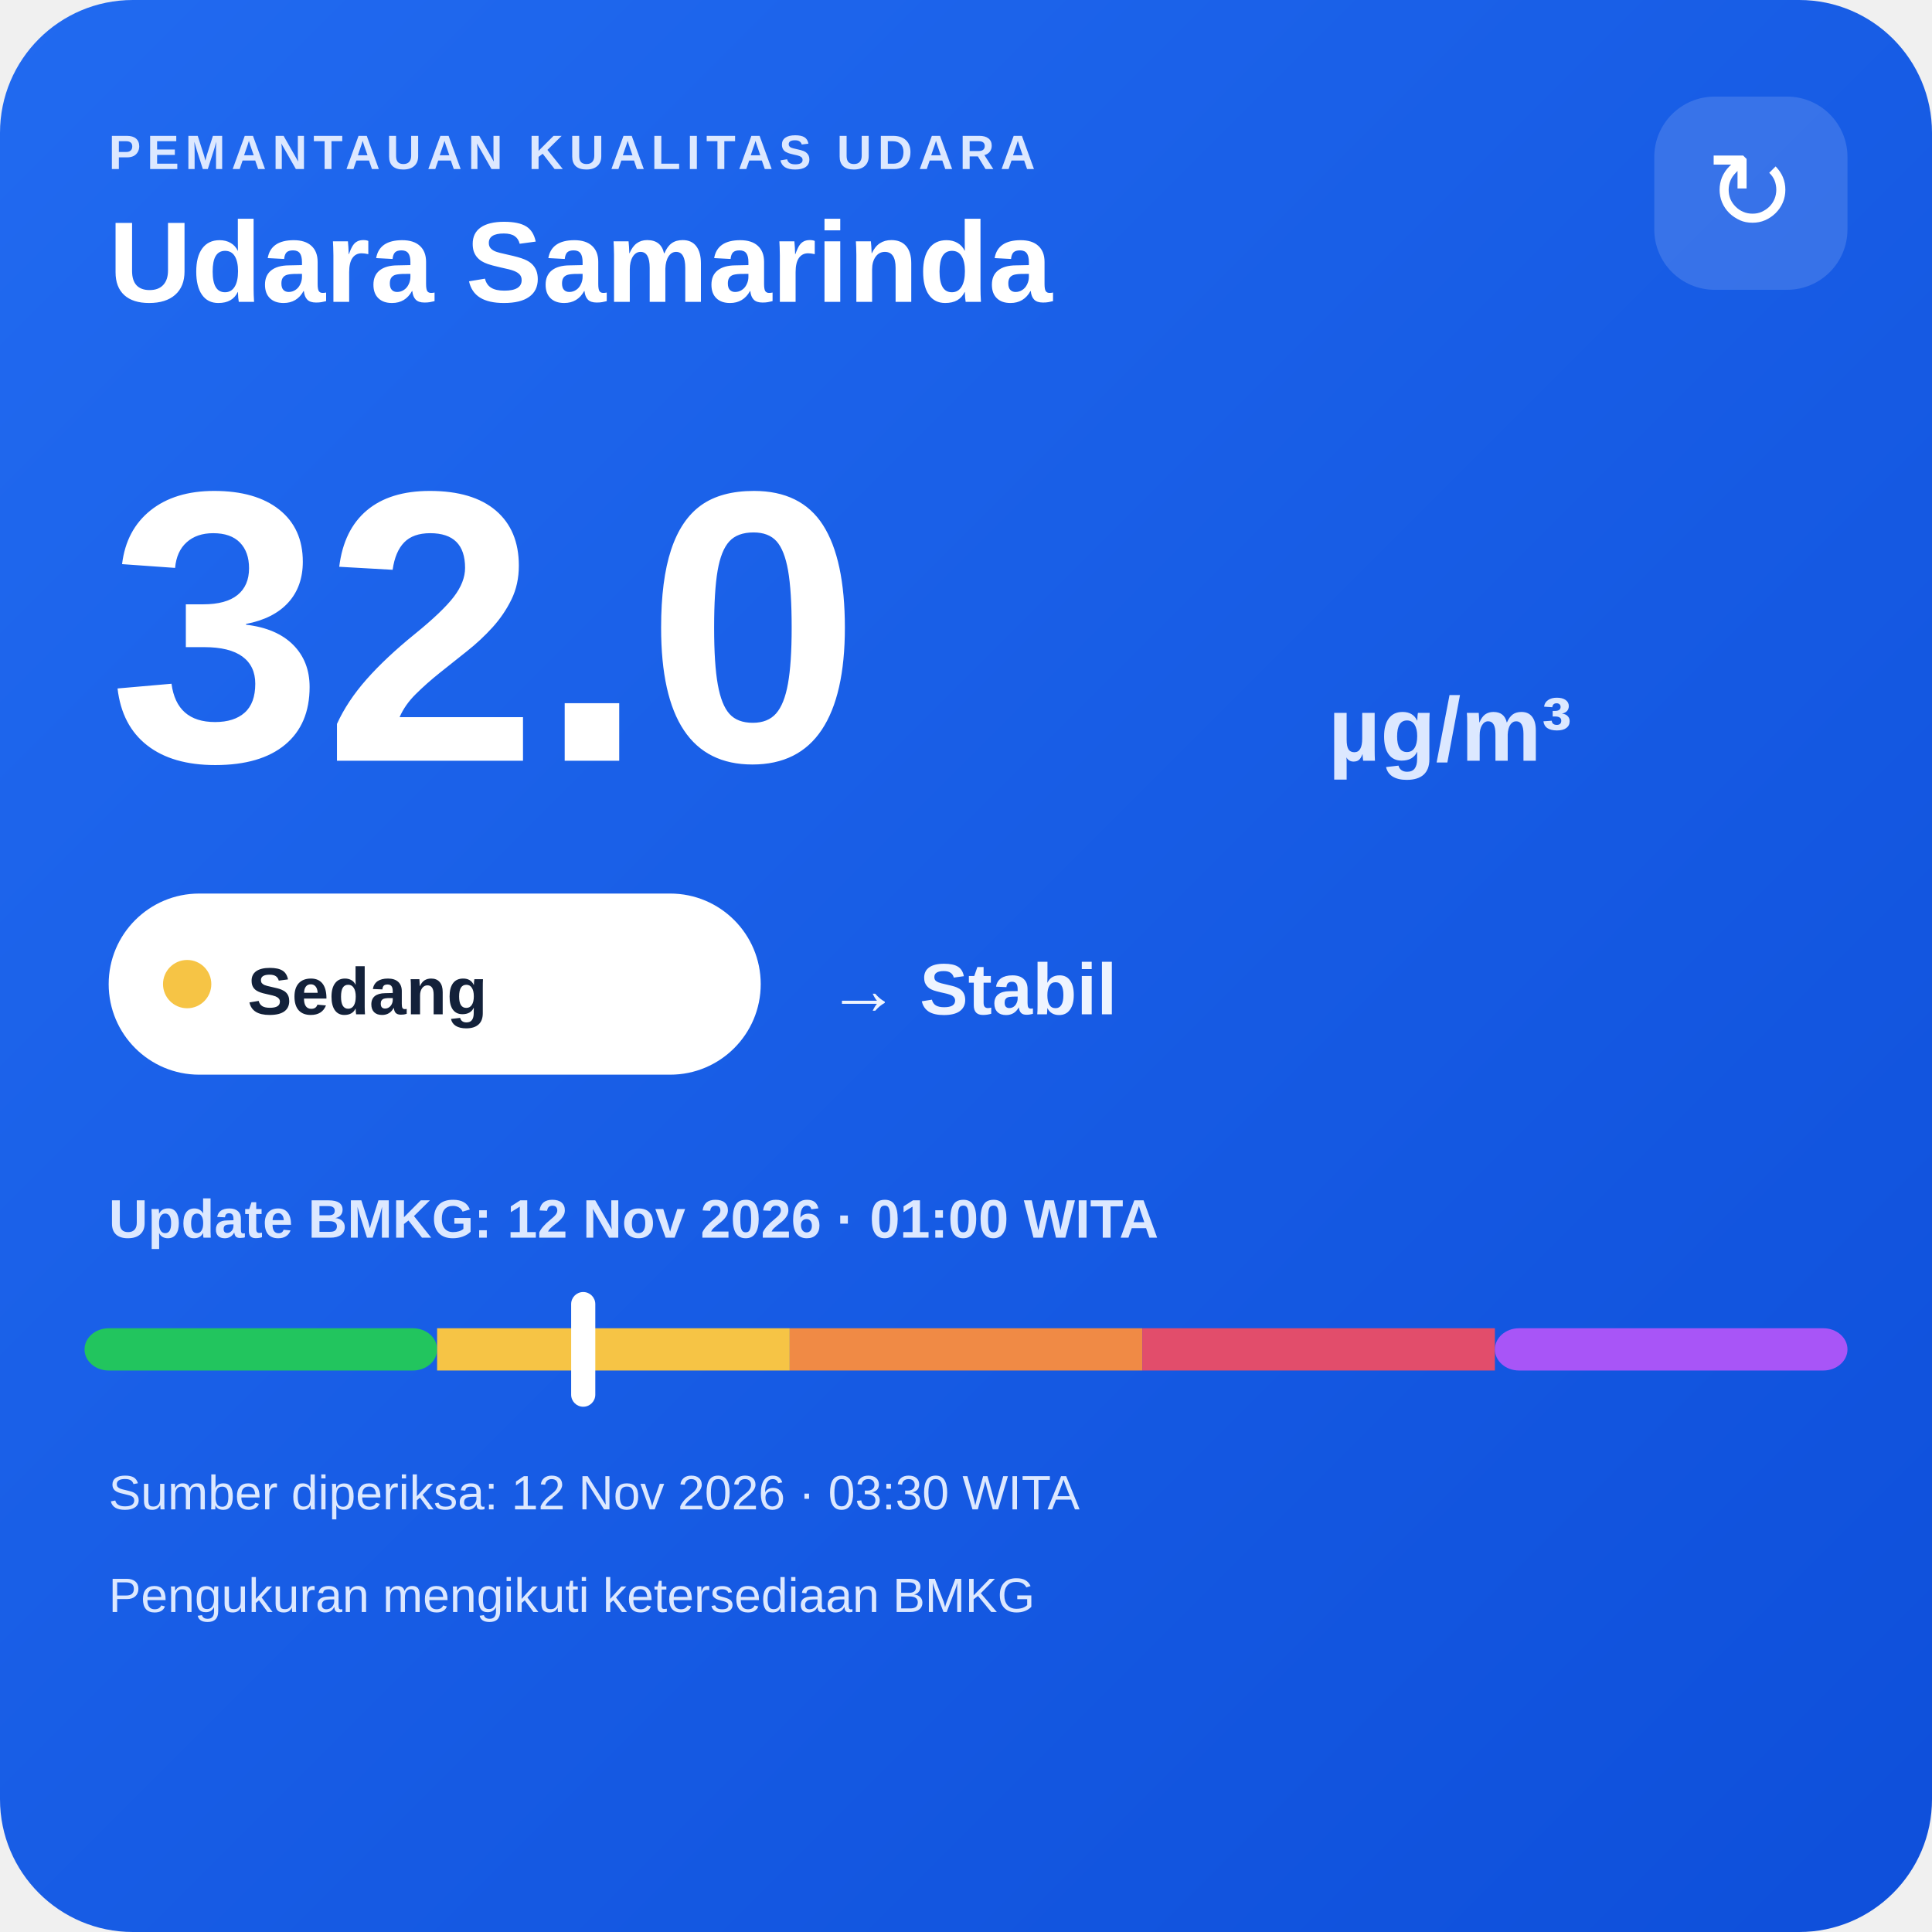
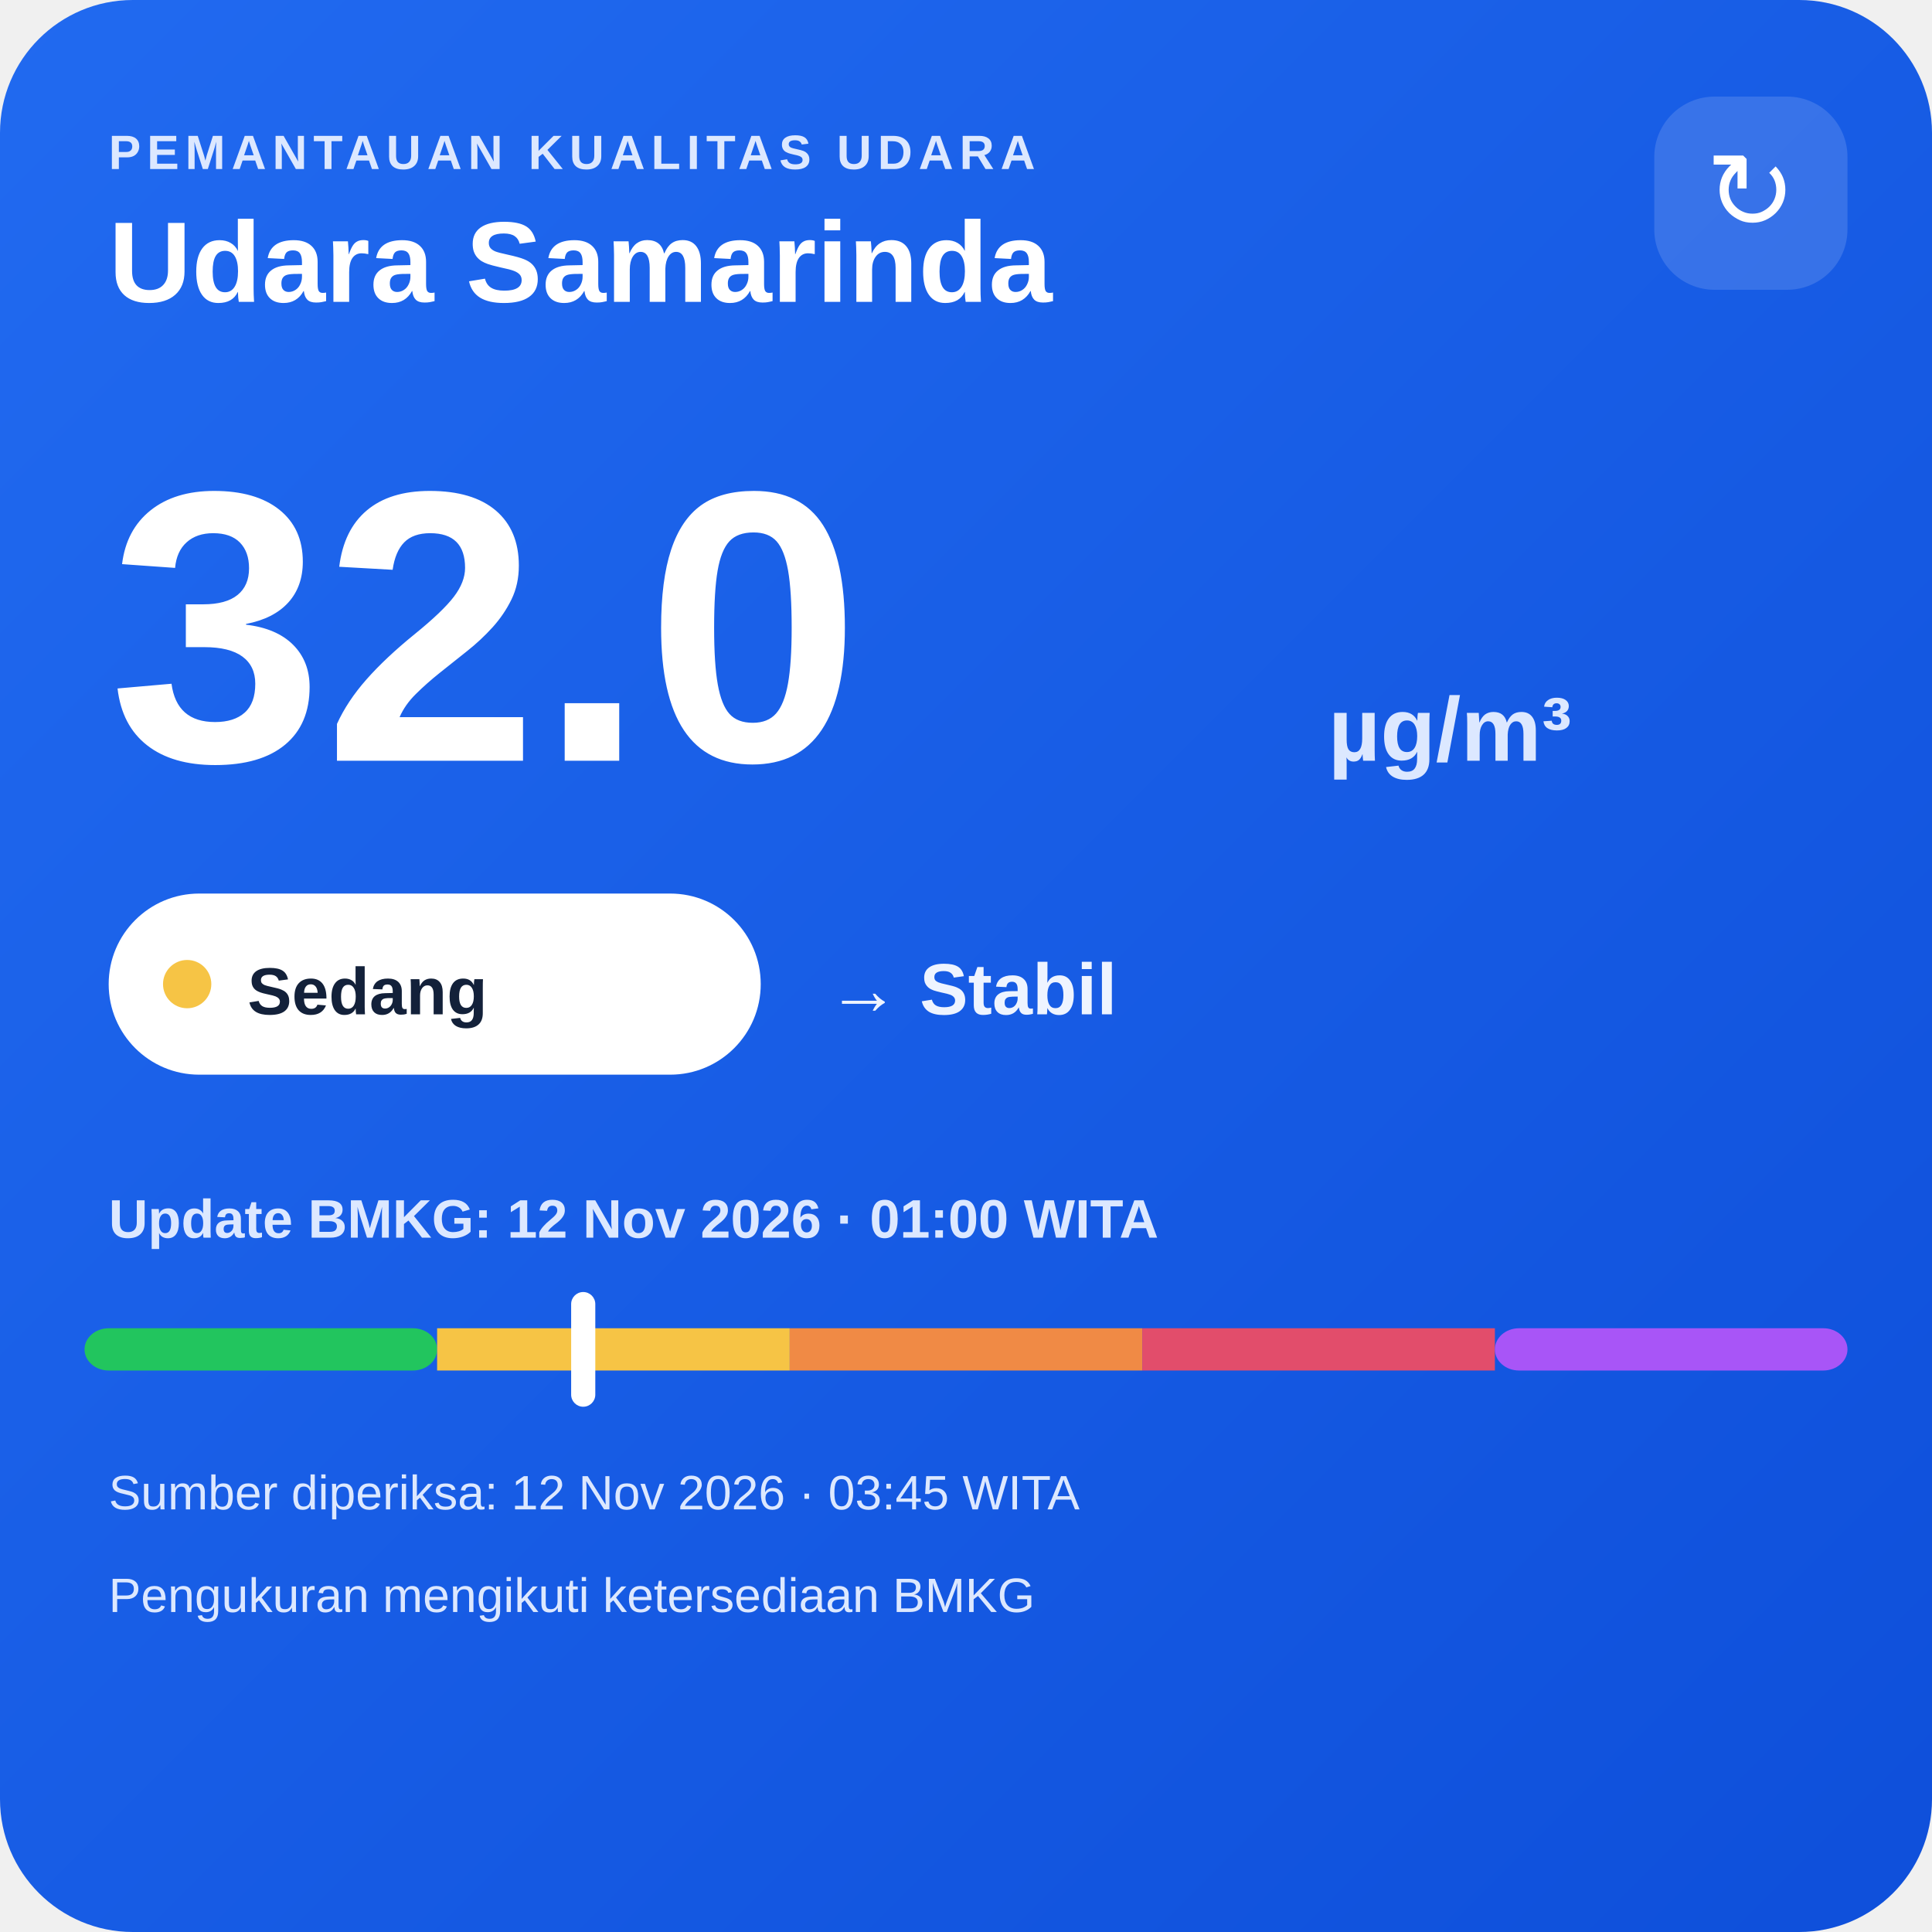
<svg xmlns="http://www.w3.org/2000/svg" width="320" height="320" viewBox="0 0 320 320">
  <defs>
    <linearGradient id="bg" x1="0" y1="0" x2="1" y2="1">
      <stop offset="0" stop-color="#216af0" />
      <stop offset="1" stop-color="#0e4fda" />
    </linearGradient>
  </defs>
  <rect width="320" height="320" rx="22" fill="url(#bg)" />
  <text x="18" y="28" fill="#dce8ff" font-family="Arial,sans-serif" font-size="8" font-weight="700" letter-spacing="1">PEMANTAUAN KUALITAS UDARA</text>
  <text x="18" y="50" fill="#ffffff" font-family="Arial,sans-serif" font-size="19" font-weight="700">Udara Samarinda</text>
  <rect x="274" y="16" width="32" height="32" rx="10" fill="#ffffff" fill-opacity=".14" />
  <text x="290" y="38" text-anchor="middle" fill="#ffffff" font-family="Arial,sans-serif" font-size="18">↻</text>
  <text x="18" y="126" fill="#ffffff" font-family="Arial,sans-serif" font-size="64" font-weight="800">32.0</text>
  <text x="220" y="126" fill="#dce8ff" font-family="Arial,sans-serif" font-size="15" font-weight="700">µg/m³</text>
  <rect x="18" y="148" width="108" height="30" rx="15" fill="#ffffff" />
  <circle cx="31" cy="163" r="4" fill="#f6c445" />
  <text x="41" y="168" fill="#13213a" font-family="Arial,sans-serif" font-size="11" font-weight="700">Sedang</text>
  <text x="137" y="168" fill="#eef4ff" font-family="Arial,sans-serif" font-size="12" font-weight="700">→ Stabil</text>
  <text x="18" y="205" fill="#dce8ff" font-family="Arial,sans-serif" font-size="9" font-weight="700">Update BMKG: 12 Nov 2026 · 01:00 WITA</text>
  <rect x="14" y="220" width="58.4" height="7" rx="4" fill="#22c55e" />
  <rect x="72.4" y="220" width="58.4" height="7" fill="#f6c445" />
  <rect x="130.8" y="220" width="58.4" height="7" fill="#f08a45" />
  <rect x="189.2" y="220" width="58.4" height="7" fill="#e24d6b" />
  <rect x="247.6" y="220" width="58.4" height="7" rx="4" fill="#a855f7" />
  <rect x="94.6" y="214" width="4" height="19" rx="2" fill="#ffffff" />
-   <text x="18" y="250" fill="#dce8ff" font-family="Arial,sans-serif" font-size="8">Sumber diperiksa: 12 Nov 2026 · 03:30 WITA</text>
+   <text x="18" y="250" fill="#dce8ff" font-family="Arial,sans-serif" font-size="8">Sumber diperiksa: 12 Nov 2026 · 03:45 WITA</text>
  <text x="18" y="267" fill="#dce8ff" font-family="Arial,sans-serif" font-size="8">Pengukuran mengikuti ketersediaan BMKG</text>
</svg>
